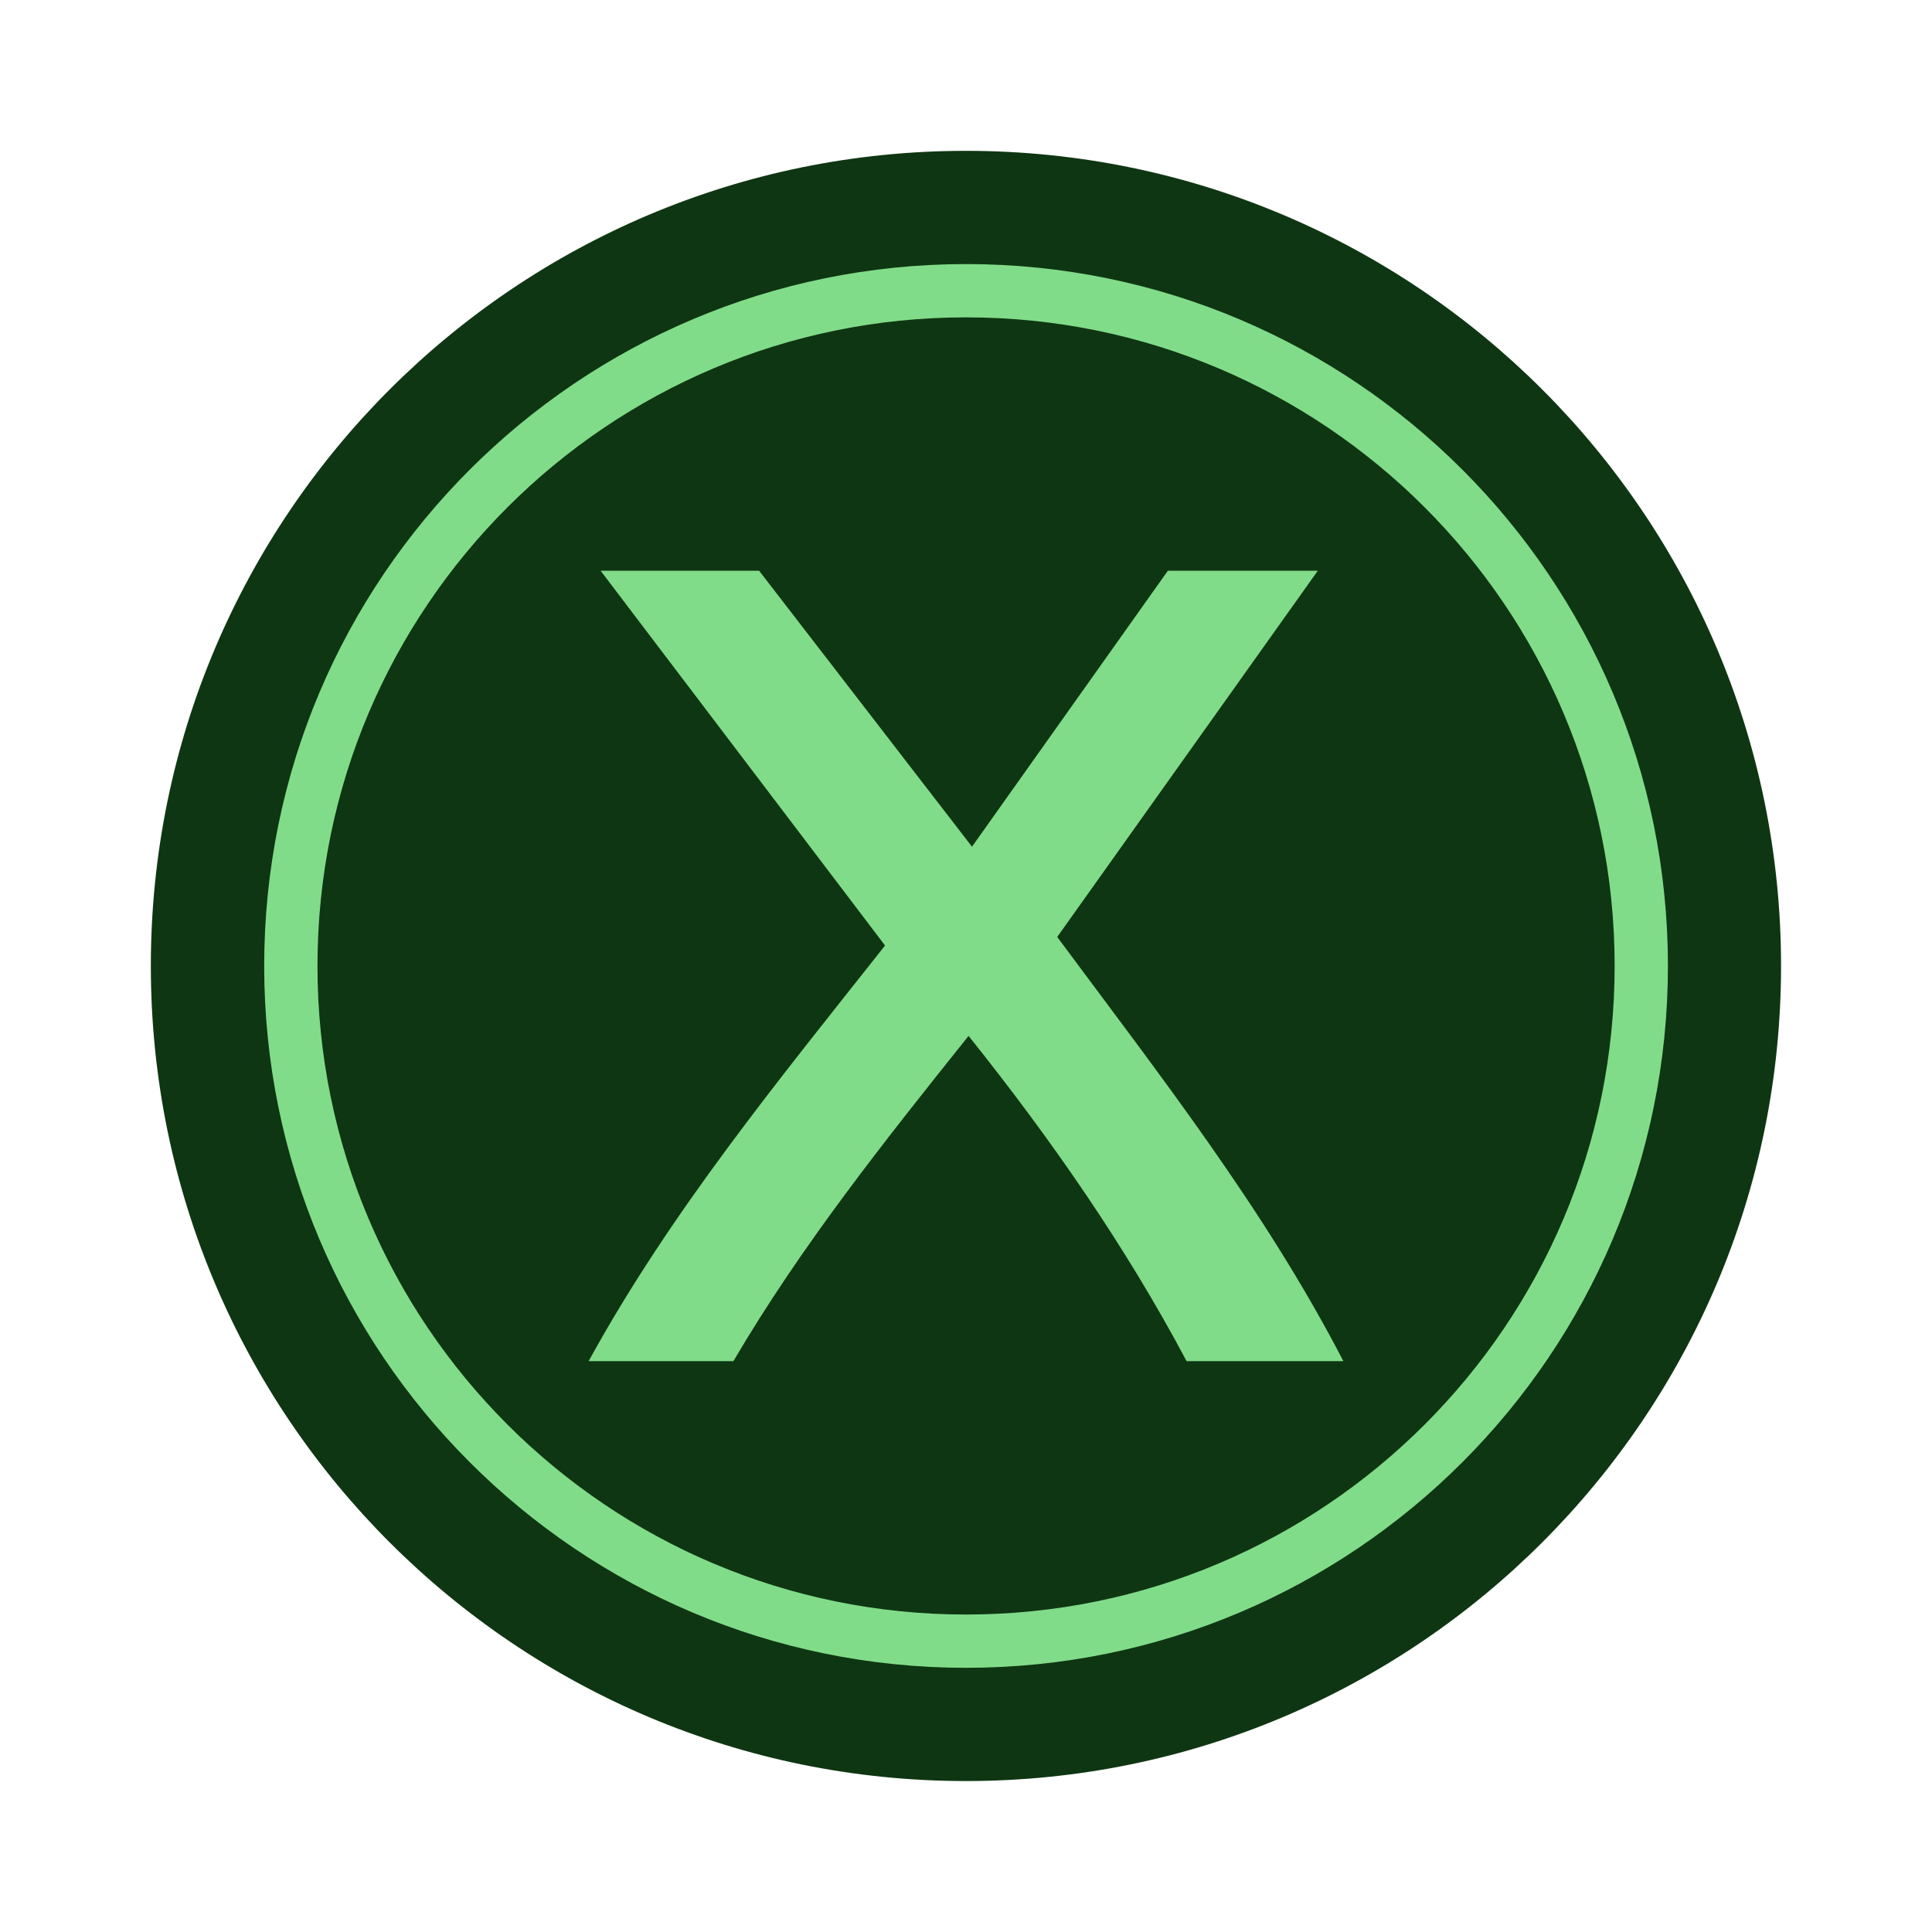
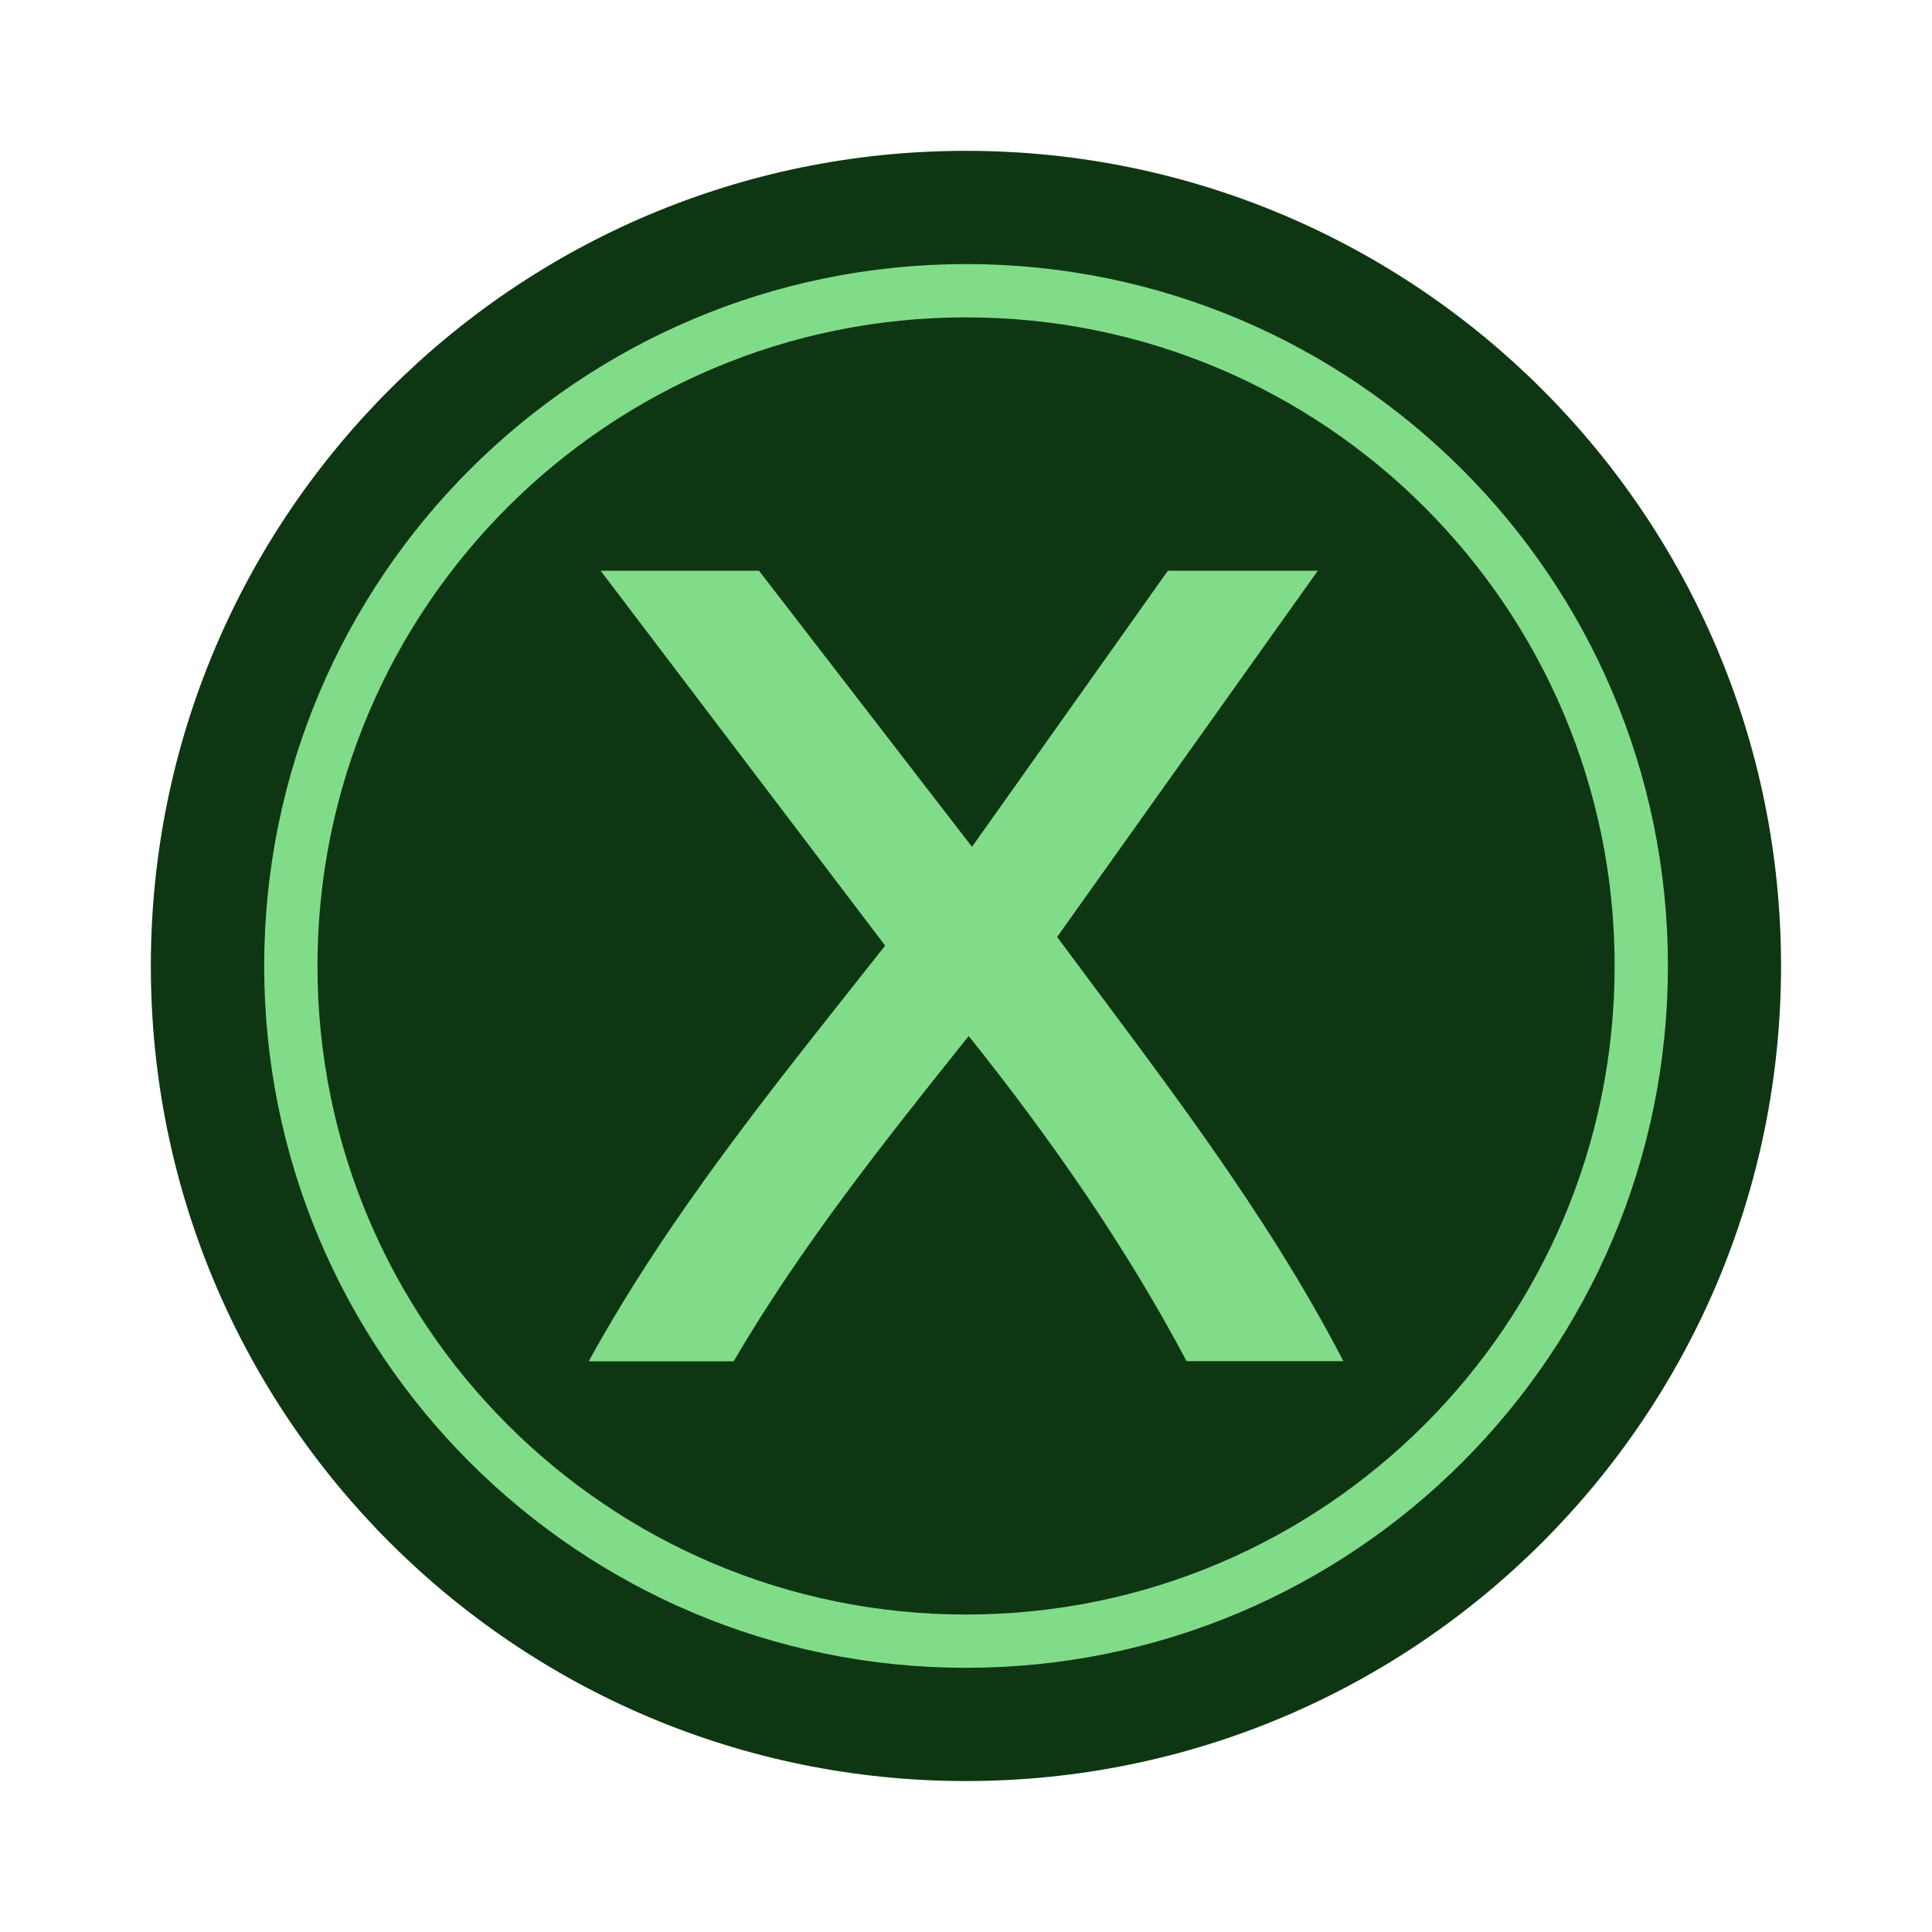
- <svg xmlns="http://www.w3.org/2000/svg" width="64" height="64" viewBox="0 0 16.933 16.933" version="1.1" id="svg2" xml:space="preserve">
-   <defs id="defs2" />
-   <circle cx="8.466" cy="8.466" r="7.144" fill="#f0f0f0" style="paint-order:stroke fill markers;fill:#0f3612;fill-opacity:1" id="circle1" />
-   <ellipse style="fill:none;fill-opacity:1;stroke:#81dc8a;stroke-width:0.467;stroke-miterlimit:4;stroke-dasharray:none;stroke-opacity:1" id="path2234-9" cx="8.467" cy="8.466" rx="5.918" ry="5.918" />
-   <path style="fill:#81dc8a;fill-opacity:1;stroke-width:0.247" d="M 10.4,11.93 C 9.863,10.918 9.204,9.973 8.489,9.079 7.757,9.995 7.023,10.916 6.428,11.93 c -0.423,0 -0.846,0 -1.269,0 C 5.878,10.618 6.833,9.457 7.757,8.287 6.926,7.192 6.095,6.097 5.264,5.002 c 0.463,0 0.926,0 1.389,0 0.622,0.806 1.244,1.613 1.866,2.419 0.572,-0.806 1.145,-1.613 1.717,-2.419 0.438,0 0.876,0 1.314,0 -0.761,1.07 -1.523,2.14 -2.284,3.21 0.89,1.2 1.819,2.386 2.508,3.718 -0.458,0 -0.916,0 -1.374,0 z" id="path3" />
+ <svg xmlns="http://www.w3.org/2000/svg" xml:space="preserve" width="64" height="64" viewBox="0 0 16.933 16.933">
+   <circle cx="8.466" cy="8.466" r="7.144" fill="#f0f0f0" style="paint-order:stroke fill markers;fill:#0f3612;fill-opacity:1" />
+   <circle cx="8.467" cy="8.466" r="5.918" style="fill:none;fill-opacity:1;stroke:#81dc8a;stroke-width:.467;stroke-miterlimit:4;stroke-dasharray:none;stroke-opacity:1" />
+   <path d="M10.4 11.93C9.863 10.918 9.204 9.973 8.49 9.08c-.732.916-1.466 1.837-2.06 2.851h-1.27c.72-1.312 1.674-2.473 2.598-3.643L5.264 5.002h1.388l1.867 2.42 1.717-2.42h1.314l-2.285 3.21c.89 1.201 1.82 2.387 2.509 3.718z" style="fill:#81dc8a;fill-opacity:1;stroke-width:.247" />
</svg>
